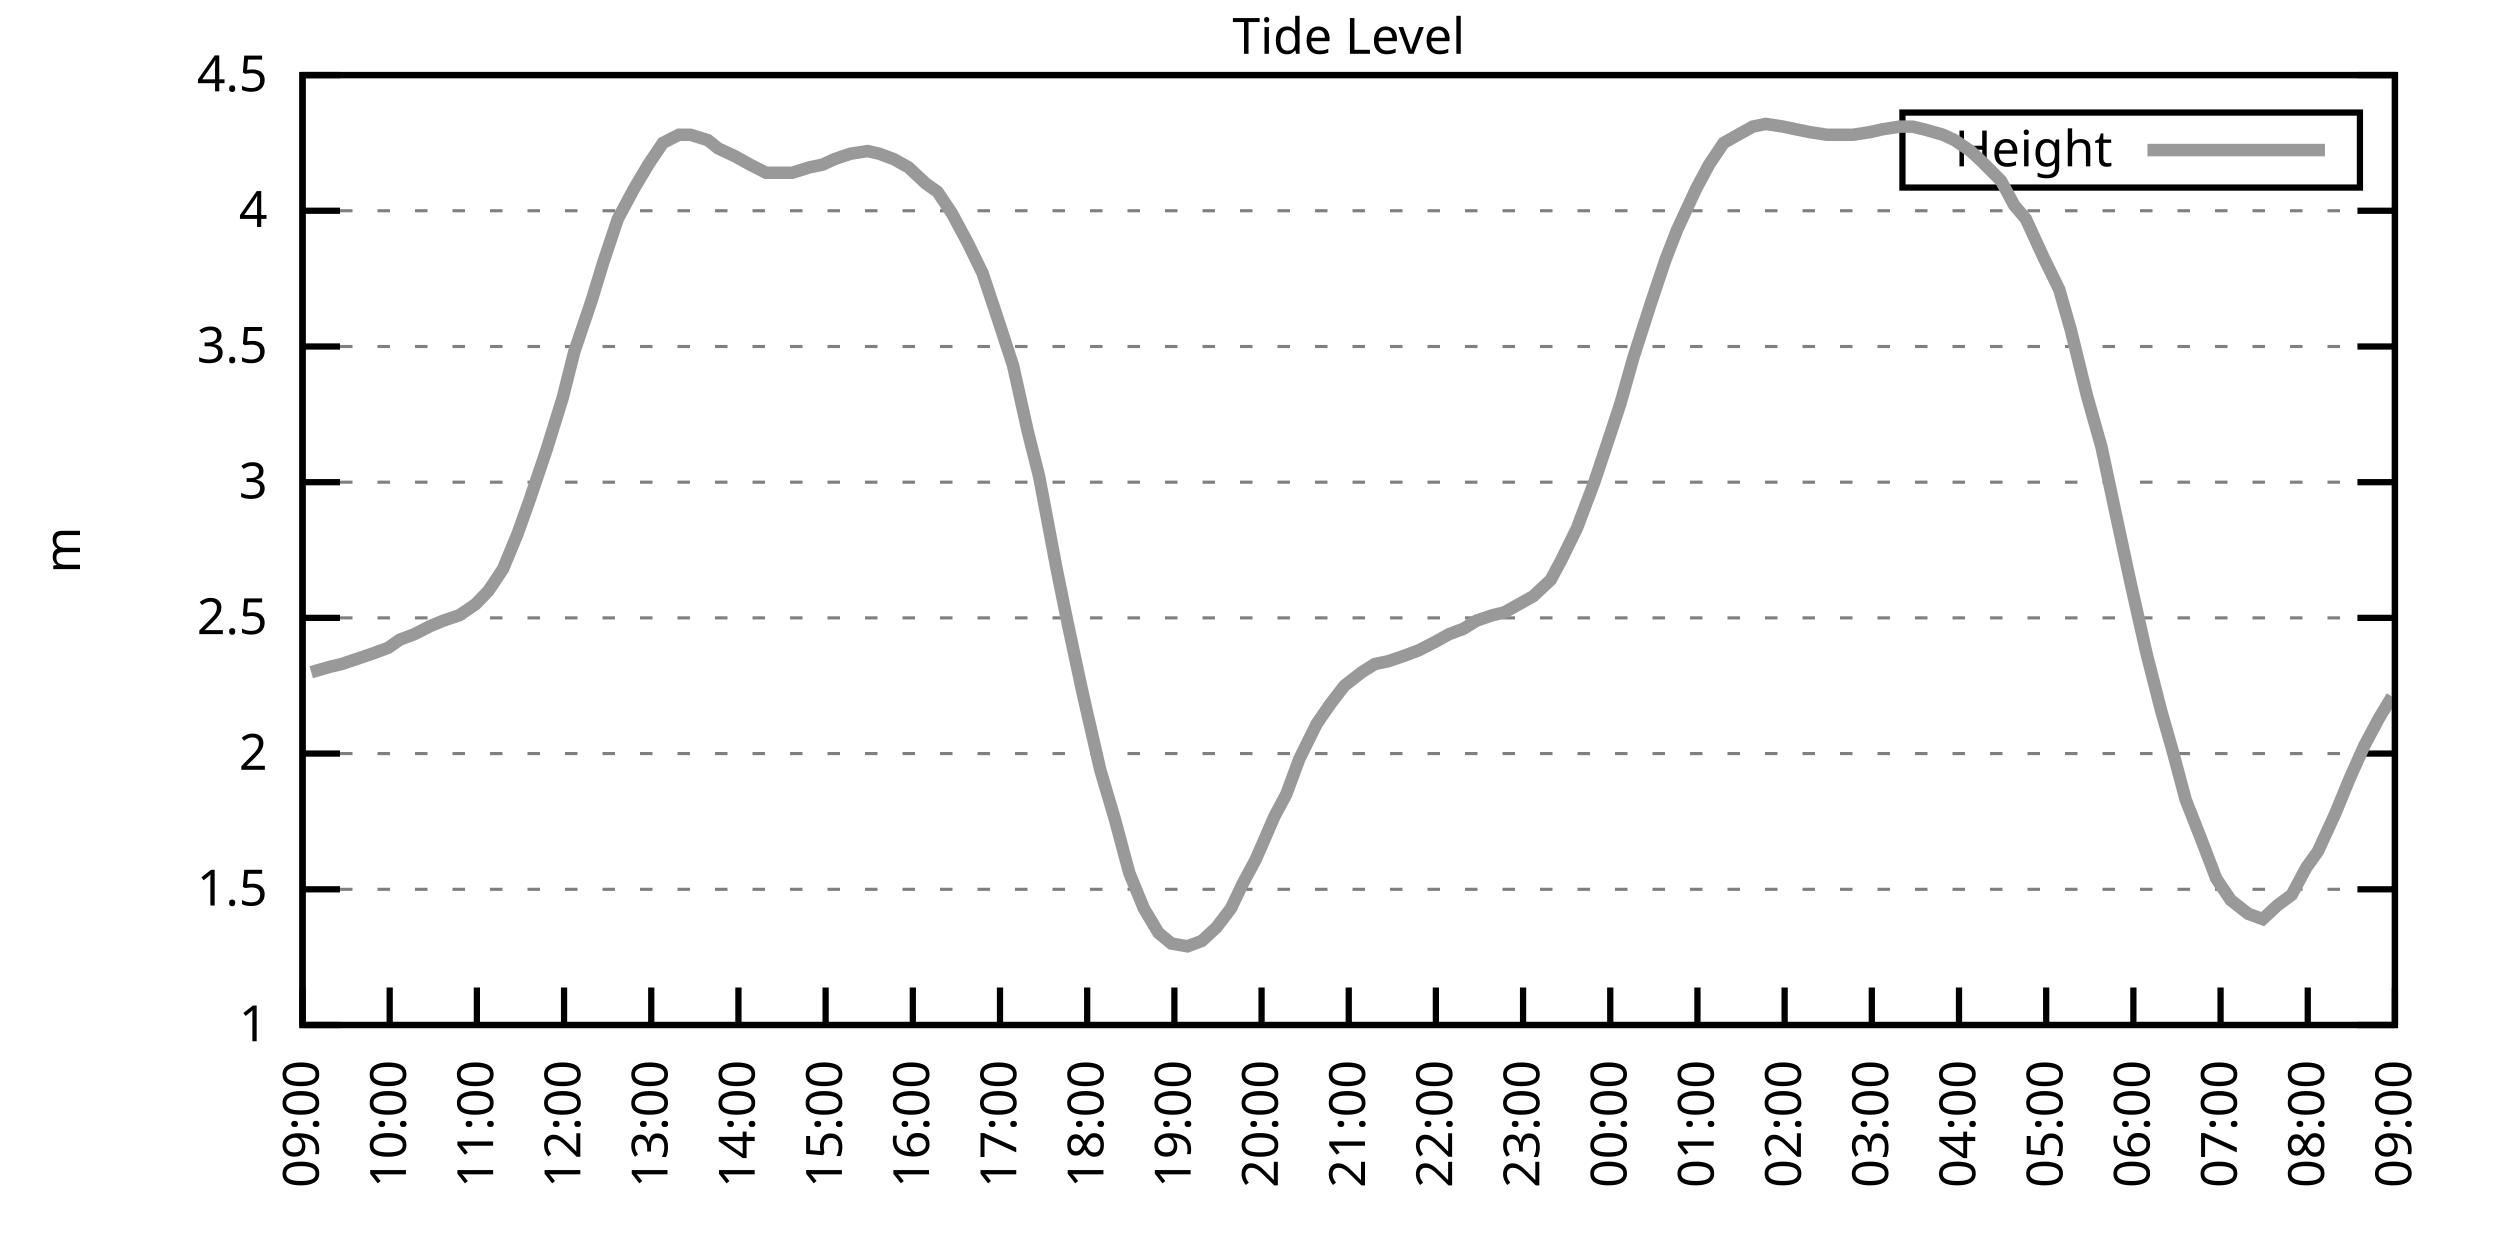
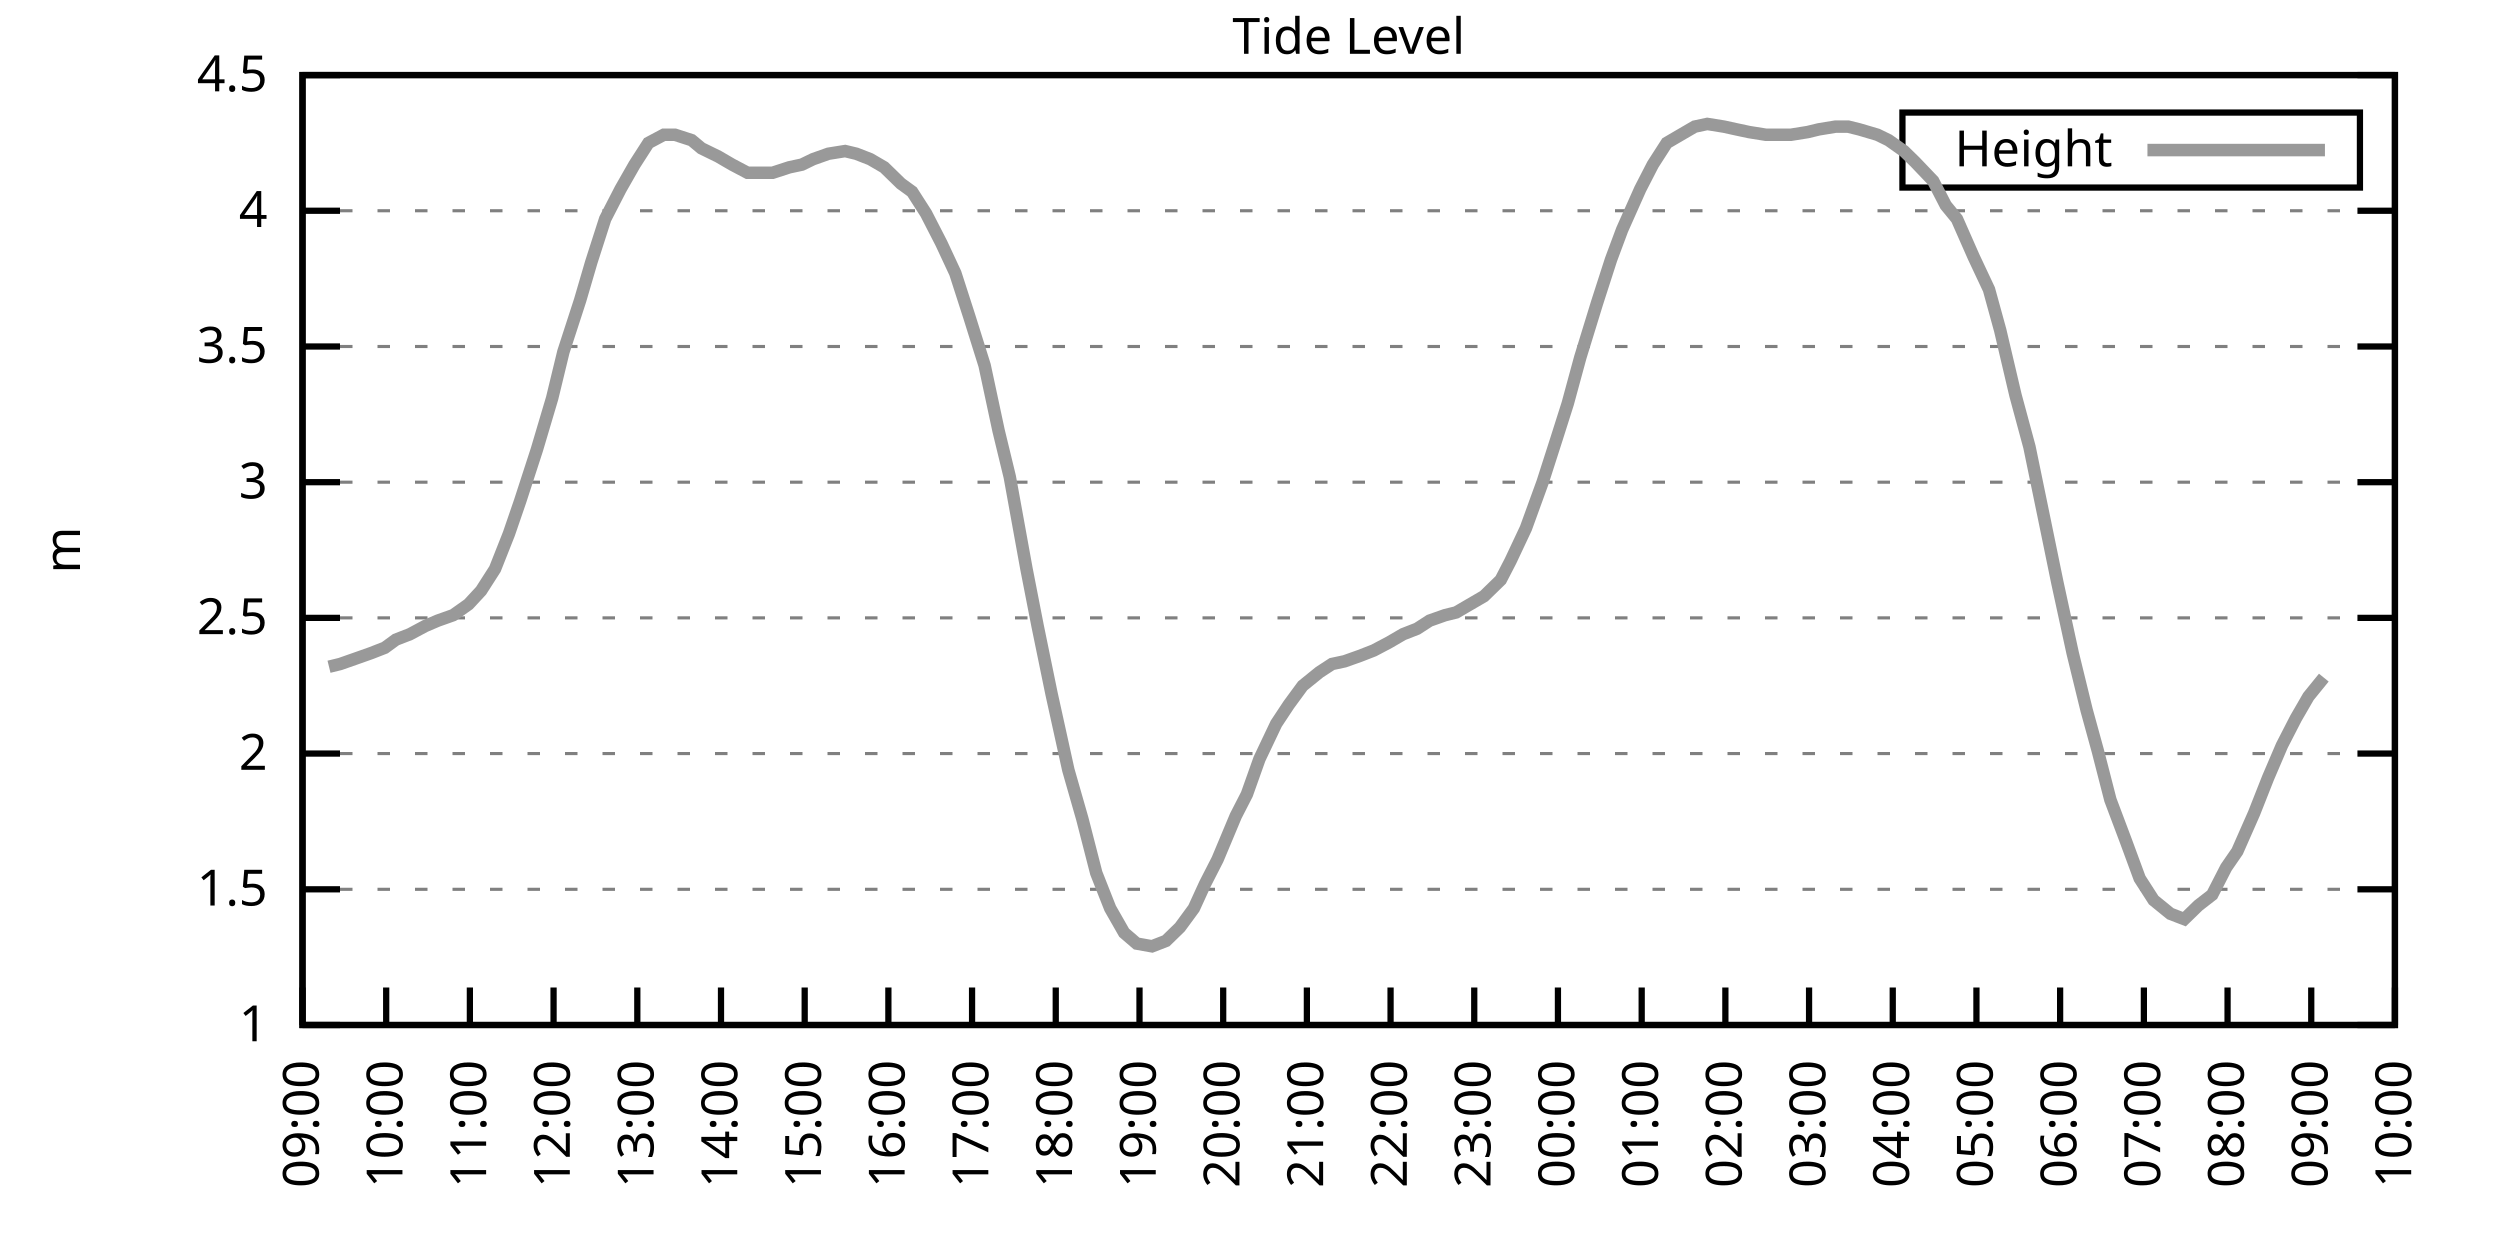
<svg xmlns="http://www.w3.org/2000/svg" xmlns:xlink="http://www.w3.org/1999/xlink" width="400" height="200" viewBox="0 0 400 200">
  <g id="gnuplot_canvas">
    <rect x="0" y="0" width="400" height="200" fill="none" />
    <defs>
      <circle id="gpDot" r="0.5" stroke-width="0.5" stroke="currentColor" />
      <path id="gpPt0" stroke-width="0.333" stroke="currentColor" d="M-1,0 h2 M0,-1 v2" />
      <path id="gpPt1" stroke-width="0.333" stroke="currentColor" d="M-1,-1 L1,1 M1,-1 L-1,1" />
      <path id="gpPt2" stroke-width="0.333" stroke="currentColor" d="M-1,0 L1,0 M0,-1 L0,1 M-1,-1 L1,1 M-1,1 L1,-1" />
      <rect id="gpPt3" stroke-width="0.333" stroke="currentColor" x="-1" y="-1" width="2" height="2" />
      <rect id="gpPt4" stroke-width="0.333" stroke="currentColor" fill="currentColor" x="-1" y="-1" width="2" height="2" />
      <circle id="gpPt5" stroke-width="0.333" stroke="currentColor" cx="0" cy="0" r="1" />
      <use xlink:href="#gpPt5" id="gpPt6" fill="currentColor" stroke="none" />
      <path id="gpPt7" stroke-width="0.333" stroke="currentColor" d="M0,-1.33 L-1.33,0.67 L1.33,0.67 z" />
      <use xlink:href="#gpPt7" id="gpPt8" fill="currentColor" stroke="none" />
      <use xlink:href="#gpPt7" id="gpPt9" stroke="currentColor" transform="rotate(180)" />
      <use xlink:href="#gpPt9" id="gpPt10" fill="currentColor" stroke="none" />
      <use xlink:href="#gpPt3" id="gpPt11" stroke="currentColor" transform="rotate(45)" />
      <use xlink:href="#gpPt11" id="gpPt12" fill="currentColor" stroke="none" />
      <path id="gpPt13" stroke-width="0.333" stroke="currentColor" d="M0,1.330 L1.265,0.411 L0.782,-1.067 L-0.782,-1.076 L-1.265,0.411 z" />
      <use xlink:href="#gpPt13" id="gpPt14" fill="currentColor" stroke="none" />
      <filter id="textbox" filterUnits="objectBoundingBox" x="0" y="0" height="1" width="1">
        <feFlood flood-color="white" flood-opacity="1" result="bgnd" />
        <feComposite in="SourceGraphic" in2="bgnd" operator="atop" />
      </filter>
      <filter id="greybox" filterUnits="objectBoundingBox" x="0" y="0" height="1" width="1">
        <feFlood flood-color="lightgrey" flood-opacity="1" result="grey" />
        <feComposite in="SourceGraphic" in2="grey" operator="atop" />
      </filter>
    </defs>
    <g fill="none" color="white" stroke="currentColor" stroke-width="1.00" stroke-linecap="butt" stroke-linejoin="miter">
</g>
    <g fill="none" color="black" stroke="currentColor" stroke-width="1.00" stroke-linecap="butt" stroke-linejoin="miter">
      <g stroke="none" shape-rendering="crispEdges">
        <polygon fill="rgb(255, 255, 255)" points="48.40,164.00 383.18,164.00 383.18,12.02 48.40,12.02 " />
      </g>
    </g>
    <g fill="none" color="black" stroke="currentColor" stroke-width="1.00" stroke-linecap="butt" stroke-linejoin="miter">
</g>
    <g fill="none" color="black" stroke="black" stroke-width="0.50" stroke-linecap="butt" stroke-linejoin="miter">
</g>
    <g fill="none" color="gray" stroke="currentColor" stroke-width="0.50" stroke-linecap="butt" stroke-linejoin="miter">
      <path stroke="gray" stroke-dasharray="2,4" class="gridline" d="M48.40,164.00 L383.19,164.00  " />
    </g>
    <g fill="none" color="gray" stroke="gray" stroke-width="1.00" stroke-linecap="butt" stroke-linejoin="miter">
</g>
    <g fill="none" color="black" stroke="currentColor" stroke-width="1.00" stroke-linecap="butt" stroke-linejoin="miter">
      <path stroke="black" d="M48.40,164.00 L54.40,164.00 M383.19,164.00 L377.19,164.00  " />
      <g transform="translate(42.80,166.60)" stroke="none" fill="black" font-family="Sans" font-size="8.00" text-anchor="end">
        <text>
          <tspan font-family="Sans"> 1</tspan>
        </text>
      </g>
    </g>
    <g fill="none" color="black" stroke="currentColor" stroke-width="1.00" stroke-linecap="butt" stroke-linejoin="miter">
</g>
    <g fill="none" color="black" stroke="black" stroke-width="0.50" stroke-linecap="butt" stroke-linejoin="miter">
</g>
    <g fill="none" color="gray" stroke="currentColor" stroke-width="0.50" stroke-linecap="butt" stroke-linejoin="miter">
      <path stroke="gray" stroke-dasharray="2,4" class="gridline" d="M48.40,142.29 L383.19,142.29  " />
    </g>
    <g fill="none" color="gray" stroke="gray" stroke-width="1.00" stroke-linecap="butt" stroke-linejoin="miter">
</g>
    <g fill="none" color="black" stroke="currentColor" stroke-width="1.00" stroke-linecap="butt" stroke-linejoin="miter">
      <path stroke="black" d="M48.40,142.29 L54.40,142.29 M383.19,142.29 L377.19,142.29  " />
      <g transform="translate(42.80,144.89)" stroke="none" fill="black" font-family="Sans" font-size="8.00" text-anchor="end">
        <text>
          <tspan font-family="Sans"> 1.5</tspan>
        </text>
      </g>
    </g>
    <g fill="none" color="black" stroke="currentColor" stroke-width="1.00" stroke-linecap="butt" stroke-linejoin="miter">
</g>
    <g fill="none" color="black" stroke="black" stroke-width="0.50" stroke-linecap="butt" stroke-linejoin="miter">
</g>
    <g fill="none" color="gray" stroke="currentColor" stroke-width="0.50" stroke-linecap="butt" stroke-linejoin="miter">
      <path stroke="gray" stroke-dasharray="2,4" class="gridline" d="M48.40,120.57 L383.19,120.57  " />
    </g>
    <g fill="none" color="gray" stroke="gray" stroke-width="1.00" stroke-linecap="butt" stroke-linejoin="miter">
</g>
    <g fill="none" color="black" stroke="currentColor" stroke-width="1.00" stroke-linecap="butt" stroke-linejoin="miter">
      <path stroke="black" d="M48.40,120.57 L54.40,120.57 M383.19,120.57 L377.19,120.57  " />
      <g transform="translate(42.80,123.17)" stroke="none" fill="black" font-family="Sans" font-size="8.00" text-anchor="end">
        <text>
          <tspan font-family="Sans"> 2</tspan>
        </text>
      </g>
    </g>
    <g fill="none" color="black" stroke="currentColor" stroke-width="1.00" stroke-linecap="butt" stroke-linejoin="miter">
</g>
    <g fill="none" color="black" stroke="black" stroke-width="0.50" stroke-linecap="butt" stroke-linejoin="miter">
</g>
    <g fill="none" color="gray" stroke="currentColor" stroke-width="0.50" stroke-linecap="butt" stroke-linejoin="miter">
      <path stroke="gray" stroke-dasharray="2,4" class="gridline" d="M48.40,98.86 L383.19,98.86  " />
    </g>
    <g fill="none" color="gray" stroke="gray" stroke-width="1.00" stroke-linecap="butt" stroke-linejoin="miter">
</g>
    <g fill="none" color="black" stroke="currentColor" stroke-width="1.00" stroke-linecap="butt" stroke-linejoin="miter">
      <path stroke="black" d="M48.40,98.86 L54.40,98.86 M383.19,98.86 L377.19,98.86  " />
      <g transform="translate(42.80,101.46)" stroke="none" fill="black" font-family="Sans" font-size="8.00" text-anchor="end">
        <text>
          <tspan font-family="Sans"> 2.5</tspan>
        </text>
      </g>
    </g>
    <g fill="none" color="black" stroke="currentColor" stroke-width="1.00" stroke-linecap="butt" stroke-linejoin="miter">
</g>
    <g fill="none" color="black" stroke="black" stroke-width="0.50" stroke-linecap="butt" stroke-linejoin="miter">
</g>
    <g fill="none" color="gray" stroke="currentColor" stroke-width="0.50" stroke-linecap="butt" stroke-linejoin="miter">
      <path stroke="gray" stroke-dasharray="2,4" class="gridline" d="M48.40,77.15 L383.19,77.15  " />
    </g>
    <g fill="none" color="gray" stroke="gray" stroke-width="1.00" stroke-linecap="butt" stroke-linejoin="miter">
</g>
    <g fill="none" color="black" stroke="currentColor" stroke-width="1.00" stroke-linecap="butt" stroke-linejoin="miter">
      <path stroke="black" d="M48.40,77.15 L54.40,77.15 M383.19,77.15 L377.19,77.15  " />
      <g transform="translate(42.80,79.75)" stroke="none" fill="black" font-family="Sans" font-size="8.00" text-anchor="end">
        <text>
          <tspan font-family="Sans"> 3</tspan>
        </text>
      </g>
    </g>
    <g fill="none" color="black" stroke="currentColor" stroke-width="1.00" stroke-linecap="butt" stroke-linejoin="miter">
</g>
    <g fill="none" color="black" stroke="black" stroke-width="0.50" stroke-linecap="butt" stroke-linejoin="miter">
</g>
    <g fill="none" color="gray" stroke="currentColor" stroke-width="0.50" stroke-linecap="butt" stroke-linejoin="miter">
      <path stroke="gray" stroke-dasharray="2,4" class="gridline" d="M48.40,55.44 L383.19,55.44  " />
    </g>
    <g fill="none" color="gray" stroke="gray" stroke-width="1.00" stroke-linecap="butt" stroke-linejoin="miter">
</g>
    <g fill="none" color="black" stroke="currentColor" stroke-width="1.00" stroke-linecap="butt" stroke-linejoin="miter">
      <path stroke="black" d="M48.40,55.44 L54.40,55.44 M383.19,55.44 L377.19,55.44  " />
      <g transform="translate(42.80,58.04)" stroke="none" fill="black" font-family="Sans" font-size="8.00" text-anchor="end">
        <text>
          <tspan font-family="Sans"> 3.5</tspan>
        </text>
      </g>
    </g>
    <g fill="none" color="black" stroke="currentColor" stroke-width="1.00" stroke-linecap="butt" stroke-linejoin="miter">
</g>
    <g fill="none" color="black" stroke="black" stroke-width="0.50" stroke-linecap="butt" stroke-linejoin="miter">
</g>
    <g fill="none" color="gray" stroke="currentColor" stroke-width="0.50" stroke-linecap="butt" stroke-linejoin="miter">
      <path stroke="gray" stroke-dasharray="2,4" class="gridline" d="M48.40,33.72 L383.19,33.72  " />
    </g>
    <g fill="none" color="gray" stroke="gray" stroke-width="1.00" stroke-linecap="butt" stroke-linejoin="miter">
</g>
    <g fill="none" color="black" stroke="currentColor" stroke-width="1.00" stroke-linecap="butt" stroke-linejoin="miter">
      <path stroke="black" d="M48.40,33.72 L54.40,33.72 M383.19,33.72 L377.19,33.72  " />
      <g transform="translate(42.80,36.32)" stroke="none" fill="black" font-family="Sans" font-size="8.00" text-anchor="end">
        <text>
          <tspan font-family="Sans"> 4</tspan>
        </text>
      </g>
    </g>
    <g fill="none" color="black" stroke="currentColor" stroke-width="1.00" stroke-linecap="butt" stroke-linejoin="miter">
</g>
    <g fill="none" color="black" stroke="black" stroke-width="0.50" stroke-linecap="butt" stroke-linejoin="miter">
</g>
    <g fill="none" color="gray" stroke="currentColor" stroke-width="0.50" stroke-linecap="butt" stroke-linejoin="miter">
      <path stroke="gray" stroke-dasharray="2,4" class="gridline" d="M48.40,12.01 L383.19,12.01  " />
    </g>
    <g fill="none" color="gray" stroke="gray" stroke-width="1.00" stroke-linecap="butt" stroke-linejoin="miter">
</g>
    <g fill="none" color="black" stroke="currentColor" stroke-width="1.00" stroke-linecap="butt" stroke-linejoin="miter">
      <path stroke="black" d="M48.40,12.01 L54.40,12.01 M383.19,12.01 L377.19,12.01  " />
      <g transform="translate(42.80,14.61)" stroke="none" fill="black" font-family="Sans" font-size="8.00" text-anchor="end">
        <text>
          <tspan font-family="Sans"> 4.5</tspan>
        </text>
      </g>
    </g>
    <g fill="none" color="black" stroke="currentColor" stroke-width="1.00" stroke-linecap="butt" stroke-linejoin="miter">
      <path stroke="black" d="M48.40,164.00 L48.40,158.00  " />
      <g transform="translate(51.00,169.60) rotate(270.00)" stroke="none" fill="black" font-family="Sans" font-size="8.00" text-anchor="end">
        <text>
          <tspan font-family="Sans">09:00</tspan>
        </text>
      </g>
    </g>
    <g fill="none" color="black" stroke="currentColor" stroke-width="1.00" stroke-linecap="butt" stroke-linejoin="miter">
-       <path stroke="black" d="M62.35,164.00 L62.35,158.00  " />
-       <g transform="translate(64.95,169.60) rotate(270.00)" stroke="none" fill="black" font-family="Sans" font-size="8.00" text-anchor="end">
+       <path stroke="black" d="M61.79,164.00 L61.79,158.00  " />
+       <g transform="translate(64.39,169.60) rotate(270.00)" stroke="none" fill="black" font-family="Sans" font-size="8.00" text-anchor="end">
        <text>
          <tspan font-family="Sans">10:00</tspan>
        </text>
      </g>
    </g>
    <g fill="none" color="black" stroke="currentColor" stroke-width="1.00" stroke-linecap="butt" stroke-linejoin="miter">
-       <path stroke="black" d="M76.30,164.00 L76.30,158.00  " />
-       <g transform="translate(78.90,169.60) rotate(270.00)" stroke="none" fill="black" font-family="Sans" font-size="8.00" text-anchor="end">
+       <path stroke="black" d="M75.18,164.00 L75.18,158.00  " />
+       <g transform="translate(77.78,169.60) rotate(270.00)" stroke="none" fill="black" font-family="Sans" font-size="8.00" text-anchor="end">
        <text>
          <tspan font-family="Sans">11:00</tspan>
        </text>
      </g>
    </g>
    <g fill="none" color="black" stroke="currentColor" stroke-width="1.00" stroke-linecap="butt" stroke-linejoin="miter">
-       <path stroke="black" d="M90.25,164.00 L90.25,158.00  " />
-       <g transform="translate(92.85,169.60) rotate(270.00)" stroke="none" fill="black" font-family="Sans" font-size="8.00" text-anchor="end">
+       <path stroke="black" d="M88.57,164.00 L88.57,158.00  " />
+       <g transform="translate(91.17,169.60) rotate(270.00)" stroke="none" fill="black" font-family="Sans" font-size="8.00" text-anchor="end">
        <text>
          <tspan font-family="Sans">12:00</tspan>
        </text>
      </g>
    </g>
    <g fill="none" color="black" stroke="currentColor" stroke-width="1.00" stroke-linecap="butt" stroke-linejoin="miter">
-       <path stroke="black" d="M104.20,164.00 L104.20,158.00  " />
-       <g transform="translate(106.80,169.60) rotate(270.00)" stroke="none" fill="black" font-family="Sans" font-size="8.00" text-anchor="end">
+       <path stroke="black" d="M101.97,164.00 L101.97,158.00  " />
+       <g transform="translate(104.57,169.60) rotate(270.00)" stroke="none" fill="black" font-family="Sans" font-size="8.00" text-anchor="end">
        <text>
          <tspan font-family="Sans">13:00</tspan>
        </text>
      </g>
    </g>
    <g fill="none" color="black" stroke="currentColor" stroke-width="1.00" stroke-linecap="butt" stroke-linejoin="miter">
-       <path stroke="black" d="M118.15,164.00 L118.15,158.00  " />
-       <g transform="translate(120.75,169.60) rotate(270.00)" stroke="none" fill="black" font-family="Sans" font-size="8.00" text-anchor="end">
+       <path stroke="black" d="M115.36,164.00 L115.36,158.00  " />
+       <g transform="translate(117.96,169.60) rotate(270.00)" stroke="none" fill="black" font-family="Sans" font-size="8.00" text-anchor="end">
        <text>
          <tspan font-family="Sans">14:00</tspan>
        </text>
      </g>
    </g>
    <g fill="none" color="black" stroke="currentColor" stroke-width="1.00" stroke-linecap="butt" stroke-linejoin="miter">
-       <path stroke="black" d="M132.10,164.00 L132.10,158.00  " />
-       <g transform="translate(134.70,169.60) rotate(270.00)" stroke="none" fill="black" font-family="Sans" font-size="8.00" text-anchor="end">
+       <path stroke="black" d="M128.75,164.00 L128.75,158.00  " />
+       <g transform="translate(131.35,169.60) rotate(270.00)" stroke="none" fill="black" font-family="Sans" font-size="8.00" text-anchor="end">
        <text>
          <tspan font-family="Sans">15:00</tspan>
        </text>
      </g>
    </g>
    <g fill="none" color="black" stroke="currentColor" stroke-width="1.00" stroke-linecap="butt" stroke-linejoin="miter">
-       <path stroke="black" d="M146.05,164.00 L146.05,158.00  " />
-       <g transform="translate(148.65,169.60) rotate(270.00)" stroke="none" fill="black" font-family="Sans" font-size="8.00" text-anchor="end">
+       <path stroke="black" d="M142.14,164.00 L142.14,158.00  " />
+       <g transform="translate(144.74,169.60) rotate(270.00)" stroke="none" fill="black" font-family="Sans" font-size="8.00" text-anchor="end">
        <text>
          <tspan font-family="Sans">16:00</tspan>
        </text>
      </g>
    </g>
    <g fill="none" color="black" stroke="currentColor" stroke-width="1.00" stroke-linecap="butt" stroke-linejoin="miter">
-       <path stroke="black" d="M160.00,164.00 L160.00,158.00  " />
-       <g transform="translate(162.60,169.60) rotate(270.00)" stroke="none" fill="black" font-family="Sans" font-size="8.00" text-anchor="end">
+       <path stroke="black" d="M155.53,164.00 L155.53,158.00  " />
+       <g transform="translate(158.13,169.60) rotate(270.00)" stroke="none" fill="black" font-family="Sans" font-size="8.00" text-anchor="end">
        <text>
          <tspan font-family="Sans">17:00</tspan>
        </text>
      </g>
    </g>
    <g fill="none" color="black" stroke="currentColor" stroke-width="1.00" stroke-linecap="butt" stroke-linejoin="miter">
-       <path stroke="black" d="M173.95,164.00 L173.95,158.00  " />
-       <g transform="translate(176.55,169.60) rotate(270.00)" stroke="none" fill="black" font-family="Sans" font-size="8.00" text-anchor="end">
+       <path stroke="black" d="M168.92,164.00 L168.92,158.00  " />
+       <g transform="translate(171.52,169.60) rotate(270.00)" stroke="none" fill="black" font-family="Sans" font-size="8.00" text-anchor="end">
        <text>
          <tspan font-family="Sans">18:00</tspan>
        </text>
      </g>
    </g>
    <g fill="none" color="black" stroke="currentColor" stroke-width="1.00" stroke-linecap="butt" stroke-linejoin="miter">
-       <path stroke="black" d="M187.90,164.00 L187.90,158.00  " />
-       <g transform="translate(190.50,169.60) rotate(270.00)" stroke="none" fill="black" font-family="Sans" font-size="8.00" text-anchor="end">
+       <path stroke="black" d="M182.32,164.00 L182.32,158.00  " />
+       <g transform="translate(184.92,169.60) rotate(270.00)" stroke="none" fill="black" font-family="Sans" font-size="8.00" text-anchor="end">
        <text>
          <tspan font-family="Sans">19:00</tspan>
        </text>
      </g>
    </g>
    <g fill="none" color="black" stroke="currentColor" stroke-width="1.00" stroke-linecap="butt" stroke-linejoin="miter">
-       <path stroke="black" d="M201.85,164.00 L201.85,158.00  " />
-       <g transform="translate(204.45,169.60) rotate(270.00)" stroke="none" fill="black" font-family="Sans" font-size="8.00" text-anchor="end">
+       <path stroke="black" d="M195.71,164.00 L195.71,158.00  " />
+       <g transform="translate(198.31,169.60) rotate(270.00)" stroke="none" fill="black" font-family="Sans" font-size="8.00" text-anchor="end">
        <text>
          <tspan font-family="Sans">20:00</tspan>
        </text>
      </g>
    </g>
    <g fill="none" color="black" stroke="currentColor" stroke-width="1.00" stroke-linecap="butt" stroke-linejoin="miter">
-       <path stroke="black" d="M215.80,164.00 L215.80,158.00  " />
-       <g transform="translate(218.40,169.60) rotate(270.00)" stroke="none" fill="black" font-family="Sans" font-size="8.00" text-anchor="end">
+       <path stroke="black" d="M209.10,164.00 L209.10,158.00  " />
+       <g transform="translate(211.70,169.60) rotate(270.00)" stroke="none" fill="black" font-family="Sans" font-size="8.00" text-anchor="end">
        <text>
          <tspan font-family="Sans">21:00</tspan>
        </text>
      </g>
    </g>
    <g fill="none" color="black" stroke="currentColor" stroke-width="1.00" stroke-linecap="butt" stroke-linejoin="miter">
-       <path stroke="black" d="M229.74,164.00 L229.74,158.00  " />
-       <g transform="translate(232.34,169.60) rotate(270.00)" stroke="none" fill="black" font-family="Sans" font-size="8.00" text-anchor="end">
+       <path stroke="black" d="M222.49,164.00 L222.49,158.00  " />
+       <g transform="translate(225.09,169.60) rotate(270.00)" stroke="none" fill="black" font-family="Sans" font-size="8.00" text-anchor="end">
        <text>
          <tspan font-family="Sans">22:00</tspan>
        </text>
      </g>
    </g>
    <g fill="none" color="black" stroke="currentColor" stroke-width="1.00" stroke-linecap="butt" stroke-linejoin="miter">
-       <path stroke="black" d="M243.69,164.00 L243.69,158.00  " />
-       <g transform="translate(246.29,169.60) rotate(270.00)" stroke="none" fill="black" font-family="Sans" font-size="8.00" text-anchor="end">
+       <path stroke="black" d="M235.88,164.00 L235.88,158.00  " />
+       <g transform="translate(238.48,169.60) rotate(270.00)" stroke="none" fill="black" font-family="Sans" font-size="8.00" text-anchor="end">
        <text>
          <tspan font-family="Sans">23:00</tspan>
        </text>
      </g>
    </g>
    <g fill="none" color="black" stroke="currentColor" stroke-width="1.00" stroke-linecap="butt" stroke-linejoin="miter">
-       <path stroke="black" d="M257.64,164.00 L257.64,158.00  " />
-       <g transform="translate(260.24,169.60) rotate(270.00)" stroke="none" fill="black" font-family="Sans" font-size="8.00" text-anchor="end">
+       <path stroke="black" d="M249.27,164.00 L249.27,158.00  " />
+       <g transform="translate(251.87,169.60) rotate(270.00)" stroke="none" fill="black" font-family="Sans" font-size="8.00" text-anchor="end">
        <text>
          <tspan font-family="Sans">00:00</tspan>
        </text>
      </g>
    </g>
    <g fill="none" color="black" stroke="currentColor" stroke-width="1.00" stroke-linecap="butt" stroke-linejoin="miter">
-       <path stroke="black" d="M271.59,164.00 L271.59,158.00  " />
-       <g transform="translate(274.19,169.60) rotate(270.00)" stroke="none" fill="black" font-family="Sans" font-size="8.00" text-anchor="end">
+       <path stroke="black" d="M262.67,164.00 L262.67,158.00  " />
+       <g transform="translate(265.27,169.60) rotate(270.00)" stroke="none" fill="black" font-family="Sans" font-size="8.00" text-anchor="end">
        <text>
          <tspan font-family="Sans">01:00</tspan>
        </text>
      </g>
    </g>
    <g fill="none" color="black" stroke="currentColor" stroke-width="1.00" stroke-linecap="butt" stroke-linejoin="miter">
-       <path stroke="black" d="M285.54,164.00 L285.54,158.00  " />
-       <g transform="translate(288.14,169.60) rotate(270.00)" stroke="none" fill="black" font-family="Sans" font-size="8.00" text-anchor="end">
+       <path stroke="black" d="M276.06,164.00 L276.06,158.00  " />
+       <g transform="translate(278.66,169.60) rotate(270.00)" stroke="none" fill="black" font-family="Sans" font-size="8.00" text-anchor="end">
        <text>
          <tspan font-family="Sans">02:00</tspan>
        </text>
      </g>
    </g>
    <g fill="none" color="black" stroke="currentColor" stroke-width="1.00" stroke-linecap="butt" stroke-linejoin="miter">
-       <path stroke="black" d="M299.49,164.00 L299.49,158.00  " />
-       <g transform="translate(302.09,169.60) rotate(270.00)" stroke="none" fill="black" font-family="Sans" font-size="8.00" text-anchor="end">
+       <path stroke="black" d="M289.45,164.00 L289.45,158.00  " />
+       <g transform="translate(292.05,169.60) rotate(270.00)" stroke="none" fill="black" font-family="Sans" font-size="8.00" text-anchor="end">
        <text>
          <tspan font-family="Sans">03:00</tspan>
        </text>
      </g>
    </g>
    <g fill="none" color="black" stroke="currentColor" stroke-width="1.00" stroke-linecap="butt" stroke-linejoin="miter">
-       <path stroke="black" d="M313.44,164.00 L313.44,158.00  " />
-       <g transform="translate(316.04,169.60) rotate(270.00)" stroke="none" fill="black" font-family="Sans" font-size="8.00" text-anchor="end">
+       <path stroke="black" d="M302.84,164.00 L302.84,158.00  " />
+       <g transform="translate(305.44,169.60) rotate(270.00)" stroke="none" fill="black" font-family="Sans" font-size="8.00" text-anchor="end">
        <text>
          <tspan font-family="Sans">04:00</tspan>
        </text>
      </g>
    </g>
    <g fill="none" color="black" stroke="currentColor" stroke-width="1.00" stroke-linecap="butt" stroke-linejoin="miter">
-       <path stroke="black" d="M327.39,164.00 L327.39,158.00  " />
-       <g transform="translate(329.99,169.60) rotate(270.00)" stroke="none" fill="black" font-family="Sans" font-size="8.00" text-anchor="end">
+       <path stroke="black" d="M316.23,164.00 L316.23,158.00  " />
+       <g transform="translate(318.83,169.60) rotate(270.00)" stroke="none" fill="black" font-family="Sans" font-size="8.00" text-anchor="end">
        <text>
          <tspan font-family="Sans">05:00</tspan>
        </text>
      </g>
    </g>
    <g fill="none" color="black" stroke="currentColor" stroke-width="1.00" stroke-linecap="butt" stroke-linejoin="miter">
-       <path stroke="black" d="M341.34,164.00 L341.34,158.00  " />
-       <g transform="translate(343.94,169.60) rotate(270.00)" stroke="none" fill="black" font-family="Sans" font-size="8.00" text-anchor="end">
+       <path stroke="black" d="M329.62,164.00 L329.62,158.00  " />
+       <g transform="translate(332.22,169.60) rotate(270.00)" stroke="none" fill="black" font-family="Sans" font-size="8.00" text-anchor="end">
        <text>
          <tspan font-family="Sans">06:00</tspan>
        </text>
      </g>
    </g>
    <g fill="none" color="black" stroke="currentColor" stroke-width="1.00" stroke-linecap="butt" stroke-linejoin="miter">
-       <path stroke="black" d="M355.29,164.00 L355.29,158.00  " />
-       <g transform="translate(357.89,169.60) rotate(270.00)" stroke="none" fill="black" font-family="Sans" font-size="8.00" text-anchor="end">
+       <path stroke="black" d="M343.02,164.00 L343.02,158.00  " />
+       <g transform="translate(345.62,169.60) rotate(270.00)" stroke="none" fill="black" font-family="Sans" font-size="8.00" text-anchor="end">
        <text>
          <tspan font-family="Sans">07:00</tspan>
        </text>
      </g>
    </g>
    <g fill="none" color="black" stroke="currentColor" stroke-width="1.00" stroke-linecap="butt" stroke-linejoin="miter">
-       <path stroke="black" d="M369.24,164.00 L369.24,158.00  " />
-       <g transform="translate(371.84,169.60) rotate(270.00)" stroke="none" fill="black" font-family="Sans" font-size="8.00" text-anchor="end">
+       <path stroke="black" d="M356.41,164.00 L356.41,158.00  " />
+       <g transform="translate(359.01,169.60) rotate(270.00)" stroke="none" fill="black" font-family="Sans" font-size="8.00" text-anchor="end">
        <text>
          <tspan font-family="Sans">08:00</tspan>
+         </text>
+       </g>
+     </g>
+     <g fill="none" color="black" stroke="currentColor" stroke-width="1.00" stroke-linecap="butt" stroke-linejoin="miter">
+       <path stroke="black" d="M369.80,164.00 L369.80,158.00  " />
+       <g transform="translate(372.40,169.60) rotate(270.00)" stroke="none" fill="black" font-family="Sans" font-size="8.00" text-anchor="end">
+         <text>
+           <tspan font-family="Sans">09:00</tspan>
        </text>
      </g>
    </g>
    <g fill="none" color="black" stroke="currentColor" stroke-width="1.00" stroke-linecap="butt" stroke-linejoin="miter">
      <path stroke="black" d="M383.19,164.00 L383.19,158.00  " />
      <g transform="translate(385.79,169.60) rotate(270.00)" stroke="none" fill="black" font-family="Sans" font-size="8.00" text-anchor="end">
        <text>
-           <tspan font-family="Sans">09:00</tspan>
+           <tspan font-family="Sans">10:00</tspan>
        </text>
      </g>
    </g>
    <g fill="none" color="black" stroke="currentColor" stroke-width="1.00" stroke-linecap="butt" stroke-linejoin="miter">
</g>
    <g fill="none" color="black" stroke="currentColor" stroke-width="1.00" stroke-linecap="butt" stroke-linejoin="miter">
      <path stroke="black" d="M48.40,12.01 L48.40,164.00 L383.19,164.00 L383.19,12.01 L48.40,12.01 Z  " />
    </g>
    <g fill="none" color="black" stroke="currentColor" stroke-width="1.00" stroke-linecap="butt" stroke-linejoin="miter">
</g>
    <g fill="none" color="black" stroke="currentColor" stroke-width="1.00" stroke-linecap="butt" stroke-linejoin="miter">
      <path stroke="black" d="M304.39,30.01 L304.39,18.01 L377.59,18.01 L377.59,30.01 L304.39,30.01 Z  " />
    </g>
    <g id="Tide_level_plot_1">
      <g fill="none" color="white" stroke="black" stroke-width="2.00" stroke-linecap="butt" stroke-linejoin="miter">
</g>
      <g fill="none" color="black" stroke="currentColor" stroke-width="2.00" stroke-linecap="butt" stroke-linejoin="miter">
        <g transform="translate(337.99,26.61)" stroke="none" fill="black" font-family="Sans" font-size="8.00" text-anchor="end">
          <text>
            <tspan font-family="Sans">Height</tspan>
          </text>
        </g>
      </g>
      <g fill="none" color="black" stroke="currentColor" stroke-width="2.00" stroke-linecap="butt" stroke-linejoin="miter">
-         <path stroke="rgb(153, 153, 153)" d="M343.59,24.01 L371.99,24.01 M49.79,107.55 L52.82,106.68 L54.68,106.24 L57.23,105.38 L59.79,104.51 L62.12,103.64   L63.98,102.34 L66.30,101.47 L68.86,100.16 L70.95,99.30 L73.51,98.43 L76.07,96.69 L78.16,94.52 L80.48,91.04   L82.81,85.40 L84.67,80.19 L87.46,71.94 L90.02,63.69 L91.88,56.30 L94.67,48.05 L96.53,41.97 L98.85,35.03   L101.41,30.25 L103.73,26.34 L106.06,22.87 L108.62,21.56 L110.48,21.56 L113.27,22.43 L114.89,23.73 L117.68,25.04   L120.01,26.34 L122.57,27.64 L124.19,27.64 L126.75,27.64 L129.54,26.77 L131.63,26.34 L133.49,25.47 L136.05,24.60   L138.84,24.17 L140.70,24.60 L143.02,25.47 L145.35,26.77 L148.14,29.38 L150.00,30.68 L152.32,34.16 L154.88,38.93   L157.21,43.71 L159.53,50.66 L162.09,58.48 L164.41,68.90 L166.27,76.28 L169.06,91.04 L170.92,100.16 L173.25,111.02   L176.04,123.18 L178.36,131.00 L180.69,139.68 L183.01,145.33 L185.34,149.24 L187.43,150.97 L189.99,151.41 L192.31,150.54   L194.64,148.37 L196.96,145.33 L198.82,141.42 L200.92,137.51 L203.94,130.56 L205.80,127.09 L207.89,121.44 L210.68,115.80   L212.77,112.76 L215.10,109.72 L217.89,107.55 L219.98,106.24 L222.07,105.81 L224.63,104.94 L226.95,104.07 L229.51,102.77   L231.84,101.47 L234.16,100.60 L236.25,99.30 L238.81,98.43 L240.67,97.99 L243.00,96.69 L245.32,95.39 L248.11,92.78   L249.74,89.74 L252.30,84.53 L255.09,77.15 L257.41,70.20 L259.27,64.56 L261.36,57.17 L264.15,48.49 L266.48,41.54   L268.34,36.76 L271.36,30.25 L273.45,26.34 L275.78,22.87 L278.10,21.56 L280.43,20.26 L282.52,19.83 L285.31,20.26   L287.40,20.70 L289.50,21.13 L292.29,21.56 L294.61,21.56 L296.47,21.56 L299.26,21.13 L301.12,20.70 L303.91,20.26   L306.00,20.26 L307.86,20.70 L310.88,21.56 L312.74,22.43 L315.30,24.17 L317.16,25.91 L320.18,28.95 L322.28,32.85   L324.14,35.03 L326.93,41.11 L329.48,46.32 L331.34,52.83 L333.90,63.25 L336.23,71.50 L338.55,82.36 L340.88,93.22   L343.43,104.51 L345.76,113.63 L347.62,120.14 L349.71,127.96 L352.27,134.47 L354.59,140.55 L356.92,144.02 L359.71,146.20   L362.03,147.06 L364.36,144.89 L366.68,143.16 L369.01,138.81 L370.87,136.21 L373.66,130.13 L375.98,124.48 L378.31,119.27   L380.63,114.93 L382.73,111.45  " />
+         <path stroke="rgb(153, 153, 153)" d="M343.59,24.01 L371.99,24.01 M52.64,106.68 L54.43,106.24 L56.88,105.38 L59.34,104.51 L61.57,103.64 L63.35,102.34   L65.59,101.47 L68.04,100.16 L70.05,99.30 L72.50,98.43 L74.96,96.69 L76.97,94.52 L79.20,91.04 L81.43,85.40   L83.22,80.19 L85.90,71.94 L88.35,63.69 L90.14,56.30 L92.82,48.05 L94.60,41.97 L96.83,35.03 L99.29,30.25   L101.52,26.34 L103.75,22.87 L106.21,21.56 L107.99,21.56 L110.67,22.43 L112.23,23.73 L114.91,25.04 L117.14,26.34   L119.60,27.64 L121.16,27.64 L123.62,27.64 L126.29,26.77 L128.30,26.34 L130.09,25.47 L132.54,24.60 L135.22,24.17   L137.01,24.60 L139.24,25.47 L141.47,26.77 L144.15,29.38 L145.94,30.68 L148.17,34.16 L150.62,38.93 L152.85,43.71   L155.09,50.66 L157.54,58.48 L159.77,68.90 L161.56,76.28 L164.24,91.04 L166.02,100.16 L168.25,111.02 L170.93,123.18   L173.17,131.00 L175.40,139.68 L177.63,145.33 L179.86,149.24 L181.87,150.97 L184.32,151.41 L186.56,150.54 L188.79,148.37   L191.02,145.33 L192.81,141.42 L194.81,137.51 L197.72,130.56 L199.50,127.09 L201.51,121.44 L204.19,115.80 L206.20,112.76   L208.43,109.72 L211.11,107.55 L213.12,106.24 L215.13,105.81 L217.58,104.94 L219.81,104.07 L222.27,102.77 L224.50,101.47   L226.73,100.60 L228.74,99.30 L231.20,98.43 L232.98,97.99 L235.21,96.69 L237.44,95.39 L240.12,92.78 L241.69,89.74   L244.14,84.53 L246.82,77.15 L249.05,70.20 L250.84,64.56 L252.85,57.17 L255.52,48.49 L257.76,41.54 L259.54,36.76   L262.44,30.25 L264.45,26.34 L266.68,22.87 L268.92,21.56 L271.15,20.26 L273.16,19.83 L275.83,20.26 L277.84,20.70   L279.85,21.13 L282.53,21.56 L284.76,21.56 L286.55,21.56 L289.23,21.13 L291.01,20.70 L293.69,20.26 L295.70,20.26   L297.48,20.70 L300.39,21.56 L302.17,22.43 L304.63,24.17 L306.41,25.91 L309.31,28.95 L311.32,32.85 L313.11,35.03   L315.79,41.11 L318.24,46.32 L320.03,52.83 L322.48,63.25 L324.71,71.50 L326.95,82.36 L329.18,93.22 L331.63,104.51   L333.86,113.63 L335.65,120.14 L337.66,127.96 L340.11,134.47 L342.35,140.55 L344.58,144.02 L347.26,146.20 L349.49,147.06   L351.72,144.89 L353.95,143.16 L356.18,138.81 L357.97,136.21 L360.65,130.13 L362.88,124.48 L365.11,119.27 L367.34,114.93   L369.35,111.45 L371.81,108.42  " />
      </g>
    </g>
    <g fill="none" color="black" stroke="currentColor" stroke-width="2.00" stroke-linecap="butt" stroke-linejoin="miter">
</g>
    <g fill="none" color="black" stroke="black" stroke-width="1.00" stroke-linecap="butt" stroke-linejoin="miter">
</g>
    <g fill="none" color="black" stroke="currentColor" stroke-width="1.00" stroke-linecap="butt" stroke-linejoin="miter">
      <path stroke="black" d="M48.40,12.01 L48.40,164.00 L383.19,164.00 L383.19,12.01 L48.40,12.01 Z  " />
      <g transform="translate(12.80,88.01) rotate(270.00)" stroke="none" fill="black" font-family="Sans" font-size="8.00" text-anchor="middle">
        <text>
          <tspan font-family="Sans">m</tspan>
        </text>
      </g>
    </g>
    <g fill="none" color="black" stroke="currentColor" stroke-width="1.00" stroke-linecap="butt" stroke-linejoin="miter">
</g>
    <g fill="none" color="black" stroke="currentColor" stroke-width="1.00" stroke-linecap="butt" stroke-linejoin="miter">
      <g transform="translate(215.79,8.61)" stroke="none" fill="black" font-family="Sans" font-size="8.00" text-anchor="middle">
        <text>
          <tspan font-family="Sans">Tide Level</tspan>
        </text>
      </g>
    </g>
    <g fill="none" color="black" stroke="currentColor" stroke-width="1.00" stroke-linecap="butt" stroke-linejoin="miter">
</g>
  </g>
</svg>
